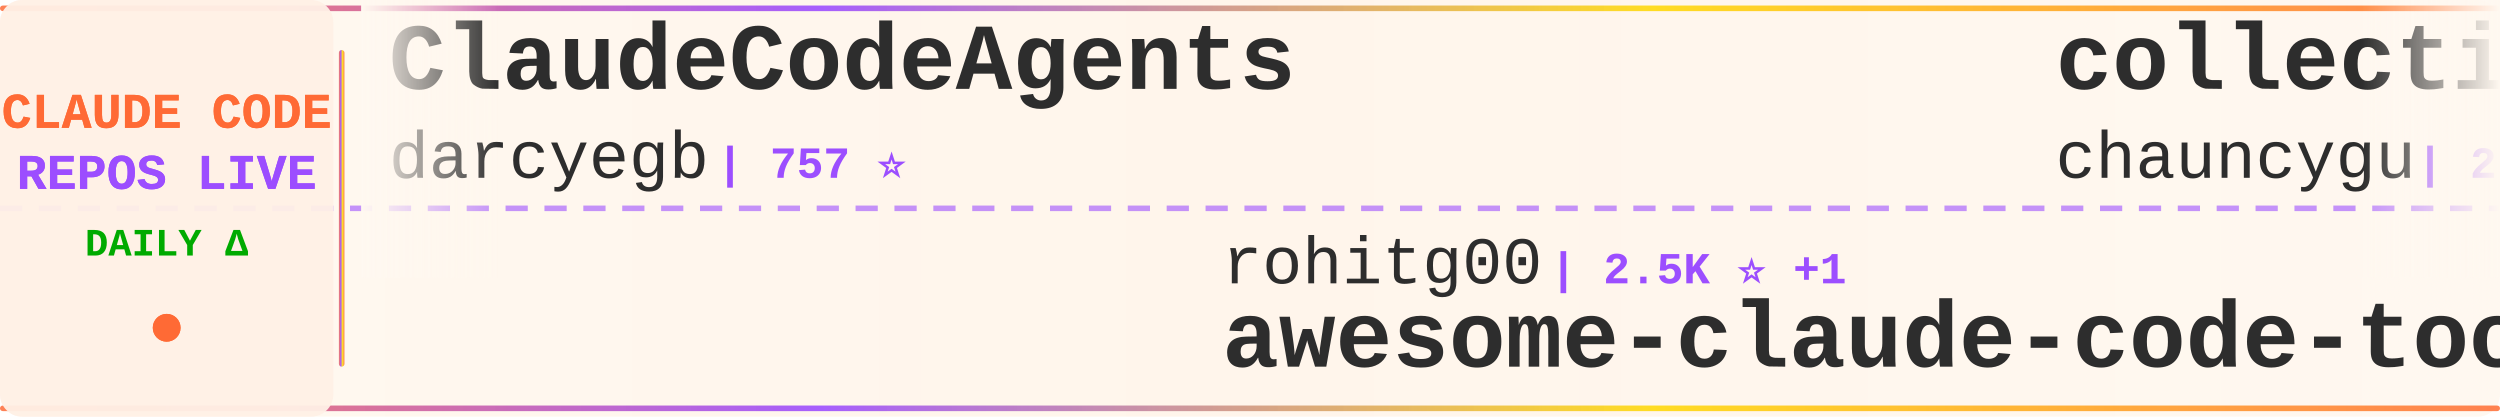
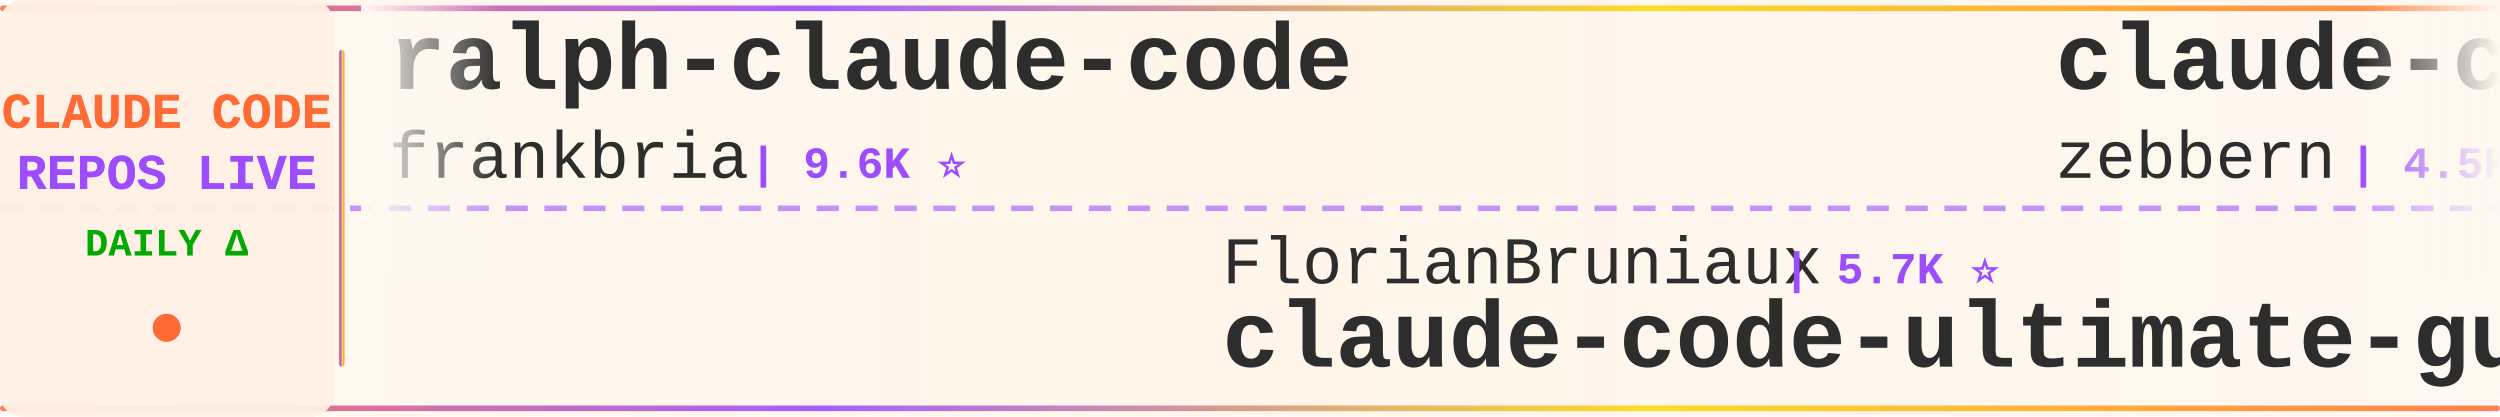
<svg xmlns="http://www.w3.org/2000/svg" width="900" height="150">
  <defs>
    <linearGradient id="tickerBg" x1="0%" y1="0%" x2="100%" y2="0%">
      <stop offset="0%" style="stop-color:#fff8f0;stop-opacity:0.98" />
      <stop offset="50%" style="stop-color:#fff5eb;stop-opacity:1" />
      <stop offset="100%" style="stop-color:#fff8f0;stop-opacity:0.98" />
    </linearGradient>
    <linearGradient id="borderGrad" x1="0%" y1="0%" x2="100%" y2="0%">
      <stop offset="0%" style="stop-color:#FF6B35;stop-opacity:0.85">
        <animate attributeName="stop-opacity" values="0.85;1;0.85" dur="2s" repeatCount="indefinite" />
      </stop>
      <stop offset="33%" style="stop-color:#9C4EFF;stop-opacity:0.9">
        <animate attributeName="stop-opacity" values="0.9;1;0.9" dur="2.2s" repeatCount="indefinite" />
      </stop>
      <stop offset="66%" style="stop-color:#FFD700;stop-opacity:0.85">
        <animate attributeName="stop-opacity" values="0.85;1;0.85" dur="1.8s" repeatCount="indefinite" />
      </stop>
      <stop offset="100%" style="stop-color:#FF6B35;stop-opacity:0.85">
        <animate attributeName="stop-opacity" values="0.85;1;0.85" dur="2s" repeatCount="indefinite" />
      </stop>
    </linearGradient>
    <filter id="textGlow">
      <feGaussianBlur stdDeviation="0.15" result="coloredBlur" />
      <feMerge>
        <feMergeNode in="coloredBlur" />
        <feMergeNode in="SourceGraphic" />
      </feMerge>
    </filter>
    <filter id="metricGlow">
      <feGaussianBlur stdDeviation="0.2" result="coloredBlur" />
      <feMerge>
        <feMergeNode in="coloredBlur" />
        <feMergeNode in="SourceGraphic" />
      </feMerge>
    </filter>
    <linearGradient id="leftFade" x1="0%" y1="0%" x2="100%" y2="0%">
      <stop offset="0%" style="stop-color:#fff8f0;stop-opacity:1" />
      <stop offset="100%" style="stop-color:#fff8f0;stop-opacity:0" />
    </linearGradient>
    <linearGradient id="rightFade" x1="0%" y1="0%" x2="100%" y2="0%">
      <stop offset="0%" style="stop-color:#fff8f0;stop-opacity:0" />
      <stop offset="100%" style="stop-color:#fff8f0;stop-opacity:1" />
    </linearGradient>
  </defs>
  <rect width="900" height="150" fill="url(#tickerBg)" rx="8" />
  <rect x="0" y="2" width="900" height="2" fill="url(#borderGrad)" rx="1" />
  <rect x="0" y="146" width="900" height="2" fill="url(#borderGrad)" rx="1" />
  <line x1="0" y1="75" x2="900" y2="75" stroke="#9C4EFF" stroke-width="2" stroke-dasharray="8 6" opacity="0.6" />
  <rect x="0" y="0" width="120" height="150" fill="#fff0e6" opacity="0.95" rx="8" />
  <text x="60" y="46" font-family="'Courier New', monospace" font-size="18" font-weight="bold" fill="#FF6B35" text-anchor="middle" filter="url(#textGlow)">
    CLAUDE CODE
  </text>
  <text x="60" y="68" font-family="'Courier New', monospace" font-size="18" font-weight="bold" fill="#9C4EFF" text-anchor="middle" filter="url(#textGlow)">
    REPOS LIVE
  </text>
  <text x="60" y="92" font-family="'Courier New', monospace" font-size="14" font-weight="bold" fill="#00aa00" text-anchor="middle">
    DAILY Δ
  </text>
  <circle cx="60" cy="118" r="5" fill="#FF6B35" filter="url(#metricGlow)">
    <animate attributeName="r" values="4;6;4" dur="1.5s" repeatCount="indefinite" />
    <animate attributeName="opacity" values="0.6;1;0.6" dur="1.5s" repeatCount="indefinite" />
  </circle>
  <rect x="122" y="18" width="2" height="114" fill="url(#borderGrad)" rx="1" />
  <clipPath id="tickerClip">
    <rect x="130" y="0" width="770" height="150" />
  </clipPath>
  <g clip-path="url(#tickerClip)">
    <g id="tickerItems">
      <animateTransform attributeName="transform" attributeType="XML" type="translate" from="0 0" to="-3000 0" dur="54s" repeatCount="indefinite" />
      <g transform="translate(0, 0)">
-         <text x="140" y="32" font-family="'Courier New', monospace" font-size="34" font-weight="bold" fill="#2d2d2d">ClaudeCodeAgents</text>
-         <text x="140" y="64" font-family="'Courier New', monospace" font-size="24" font-weight="normal" fill="#2d2d2d" opacity="1.0">darcyegb</text>
-         <text x="258" y="64" font-family="'Courier New', monospace" font-size="16" font-weight="bold" fill="#9C4EFF"> | 757 ⭐</text>
+         <text x="140" y="32" font-family="'Courier New', monospace" font-size="34" font-weight="bold" fill="#2d2d2d">ralph-claude-code</text>
+         <text x="140" y="64" font-family="'Courier New', monospace" font-size="24" font-weight="normal" fill="#2d2d2d" opacity="1.0">frankbria</text>
+         <text x="270" y="64" font-family="'Courier New', monospace" font-size="16" font-weight="bold" fill="#9C4EFF"> | 9.6K ⭐</text>
      </g>
      <g transform="translate(300, 0)">
-         <text x="140" y="102" font-family="'Courier New', monospace" font-size="24" font-weight="normal" fill="#2d2d2d" opacity="1.0">rohitg00</text>
-         <text x="258" y="102" font-family="'Courier New', monospace" font-size="16" font-weight="bold" fill="#9C4EFF"> | 2.5K ⭐ +1</text>
-         <text x="140" y="132" font-family="'Courier New', monospace" font-size="34" font-weight="bold" fill="#2d2d2d">awesome-claude-code-tool...</text>
+         <text x="140" y="102" font-family="'Courier New', monospace" font-size="24" font-weight="normal" fill="#2d2d2d" opacity="1.0">FlorianBruniaux</text>
+         <text x="342" y="102" font-family="'Courier New', monospace" font-size="16" font-weight="bold" fill="#9C4EFF"> | 5.7K ⭐</text>
+         <text x="140" y="132" font-family="'Courier New', monospace" font-size="34" font-weight="bold" fill="#2d2d2d">claude-code-ultimate-gui...</text>
      </g>
      <g transform="translate(600, 0)">
-         <text x="140" y="32" font-family="'Courier New', monospace" font-size="34" font-weight="bold" fill="#2d2d2d">collection-claude-code-s...</text>
-         <text x="140" y="64" font-family="'Courier New', monospace" font-size="24" font-weight="normal" fill="#2d2d2d" opacity="1.0">chauncygu</text>
-         <text x="270" y="64" font-family="'Courier New', monospace" font-size="16" font-weight="bold" fill="#9C4EFF"> | 2.8K ⭐</text>
+         <text x="140" y="32" font-family="'Courier New', monospace" font-size="34" font-weight="bold" fill="#2d2d2d">claude-code-guide</text>
+         <text x="140" y="64" font-family="'Courier New', monospace" font-size="24" font-weight="normal" fill="#2d2d2d" opacity="1.0">zebbern</text>
+         <text x="246" y="64" font-family="'Courier New', monospace" font-size="16" font-weight="bold" fill="#9C4EFF"> | 4.5K ⭐ +1</text>
      </g>
      <g transform="translate(900, 0)">
-         <text x="140" y="102" font-family="'Courier New', monospace" font-size="24" font-weight="normal" fill="#2d2d2d" opacity="1.0">1rgs</text>
-         <text x="210" y="102" font-family="'Courier New', monospace" font-size="16" font-weight="bold" fill="#9C4EFF"> | 3.7K ⭐ +1</text>
-         <text x="140" y="132" font-family="'Courier New', monospace" font-size="34" font-weight="bold" fill="#2d2d2d">claude-code-proxy</text>
+         <text x="140" y="102" font-family="'Courier New', monospace" font-size="24" font-weight="normal" fill="#2d2d2d" opacity="1.0">feiskyer</text>
+         <text x="258" y="102" font-family="'Courier New', monospace" font-size="16" font-weight="bold" fill="#9C4EFF"> | 1.6K ⭐</text>
+         <text x="140" y="132" font-family="'Courier New', monospace" font-size="34" font-weight="bold" fill="#2d2d2d">claude-code-settings</text>
      </g>
      <g transform="translate(1200, 0)">
-         <text x="140" y="32" font-family="'Courier New', monospace" font-size="34" font-weight="bold" fill="#2d2d2d">Claude-Code</text>
-         <text x="140" y="64" font-family="'Courier New', monospace" font-size="24" font-weight="normal" fill="#2d2d2d" opacity="1.0">KPR111</text>
-         <text x="234" y="64" font-family="'Courier New', monospace" font-size="16" font-weight="bold" fill="#9C4EFF"> | 18 ⭐</text>
+         <text x="140" y="32" font-family="'Courier New', monospace" font-size="34" font-weight="bold" fill="#2d2d2d">Claude-code</text>
+         <text x="140" y="64" font-family="'Courier New', monospace" font-size="24" font-weight="normal" fill="#2d2d2d" opacity="1.0">fazxes</text>
+         <text x="234" y="64" font-family="'Courier New', monospace" font-size="16" font-weight="bold" fill="#9C4EFF"> | 231 ⭐</text>
      </g>
      <g transform="translate(1500, 0)">
-         <text x="140" y="102" font-family="'Courier New', monospace" font-size="24" font-weight="normal" fill="#2d2d2d" opacity="1.0">anthropics</text>
-         <text x="282" y="102" font-family="'Courier New', monospace" font-size="16" font-weight="bold" fill="#9C4EFF"> | 167.3K ⭐ +34</text>
-         <text x="140" y="132" font-family="'Courier New', monospace" font-size="34" font-weight="bold" fill="#2d2d2d">skills</text>
+         <text x="140" y="102" font-family="'Courier New', monospace" font-size="24" font-weight="normal" fill="#2d2d2d" opacity="1.0">alejandrobalderas</text>
+         <text x="366" y="102" font-family="'Courier New', monospace" font-size="16" font-weight="bold" fill="#9C4EFF"> | 2.7K ⭐ +2</text>
+         <text x="140" y="132" font-family="'Courier New', monospace" font-size="34" font-weight="bold" fill="#2d2d2d">claude-code-from-source</text>
      </g>
      <g transform="translate(1800, 0)">
-         <text x="140" y="32" font-family="'Courier New', monospace" font-size="34" font-weight="bold" fill="#2d2d2d">claude-code-system-promp...</text>
-         <text x="140" y="64" font-family="'Courier New', monospace" font-size="24" font-weight="normal" fill="#2d2d2d" opacity="1.0">Piebald-AI</text>
-         <text x="282" y="64" font-family="'Courier New', monospace" font-size="16" font-weight="bold" fill="#9C4EFF"> | 12.2K ⭐ +2</text>
+         <text x="140" y="32" font-family="'Courier New', monospace" font-size="34" font-weight="bold" fill="#2d2d2d">claude-code-my-workflow</text>
+         <text x="140" y="64" font-family="'Courier New', monospace" font-size="24" font-weight="normal" fill="#2d2d2d" opacity="1.0">pedrohcgs</text>
+         <text x="270" y="64" font-family="'Courier New', monospace" font-size="16" font-weight="bold" fill="#9C4EFF"> | 1.5K ⭐</text>
      </g>
      <g transform="translate(2100, 0)">
-         <text x="140" y="102" font-family="'Courier New', monospace" font-size="24" font-weight="normal" fill="#2d2d2d" opacity="1.0">Yeachan-Heo</text>
-         <text x="294" y="102" font-family="'Courier New', monospace" font-size="16" font-weight="bold" fill="#9C4EFF"> | 38.5K ⭐ +5</text>
-         <text x="140" y="132" font-family="'Courier New', monospace" font-size="34" font-weight="bold" fill="#2d2d2d">oh-my-claudecode</text>
+         <text x="140" y="102" font-family="'Courier New', monospace" font-size="24" font-weight="normal" fill="#2d2d2d" opacity="1.0">affaan-m</text>
+         <text x="258" y="102" font-family="'Courier New', monospace" font-size="16" font-weight="bold" fill="#9C4EFF"> | 239.1K ⭐ +29</text>
+         <text x="140" y="132" font-family="'Courier New', monospace" font-size="34" font-weight="bold" fill="#2d2d2d">ECC</text>
      </g>
      <g transform="translate(2400, 0)">
-         <text x="140" y="32" font-family="'Courier New', monospace" font-size="34" font-weight="bold" fill="#2d2d2d">claude-code-telegram</text>
-         <text x="140" y="64" font-family="'Courier New', monospace" font-size="24" font-weight="normal" fill="#2d2d2d" opacity="1.0">RichardAtCT</text>
-         <text x="294" y="64" font-family="'Courier New', monospace" font-size="16" font-weight="bold" fill="#9C4EFF"> | 2.8K ⭐</text>
+         <text x="140" y="32" font-family="'Courier New', monospace" font-size="34" font-weight="bold" fill="#2d2d2d">claude-code-transcripts</text>
+         <text x="140" y="64" font-family="'Courier New', monospace" font-size="24" font-weight="normal" fill="#2d2d2d" opacity="1.0">simonw</text>
+         <text x="234" y="64" font-family="'Courier New', monospace" font-size="16" font-weight="bold" fill="#9C4EFF"> | 1.7K ⭐</text>
      </g>
      <g transform="translate(2700, 0)">
-         <text x="140" y="102" font-family="'Courier New', monospace" font-size="24" font-weight="normal" fill="#2d2d2d" opacity="1.0">kodu-ai</text>
-         <text x="246" y="102" font-family="'Courier New', monospace" font-size="16" font-weight="bold" fill="#9C4EFF"> | 5.2K ⭐</text>
-         <text x="140" y="132" font-family="'Courier New', monospace" font-size="34" font-weight="bold" fill="#2d2d2d">claude-coder</text>
+         <text x="140" y="102" font-family="'Courier New', monospace" font-size="24" font-weight="normal" fill="#2d2d2d" opacity="1.0">AICoderTudou</text>
+         <text x="306" y="102" font-family="'Courier New', monospace" font-size="16" font-weight="bold" fill="#9C4EFF"> | 497 ⭐</text>
+         <text x="140" y="132" font-family="'Courier New', monospace" font-size="34" font-weight="bold" fill="#2d2d2d">claude-code-tudou</text>
      </g>
      <g transform="translate(3000, 0)">
-         <text x="140" y="32" font-family="'Courier New', monospace" font-size="34" font-weight="bold" fill="#2d2d2d">ClaudeCodeAgents</text>
-         <text x="140" y="64" font-family="'Courier New', monospace" font-size="24" font-weight="normal" fill="#2d2d2d" opacity="1.0">darcyegb</text>
-         <text x="258" y="64" font-family="'Courier New', monospace" font-size="16" font-weight="bold" fill="#9C4EFF"> | 757 ⭐</text>
+         <text x="140" y="32" font-family="'Courier New', monospace" font-size="34" font-weight="bold" fill="#2d2d2d">ralph-claude-code</text>
+         <text x="140" y="64" font-family="'Courier New', monospace" font-size="24" font-weight="normal" fill="#2d2d2d" opacity="1.0">frankbria</text>
+         <text x="270" y="64" font-family="'Courier New', monospace" font-size="16" font-weight="bold" fill="#9C4EFF"> | 9.6K ⭐</text>
      </g>
      <g transform="translate(3300, 0)">
-         <text x="140" y="102" font-family="'Courier New', monospace" font-size="24" font-weight="normal" fill="#2d2d2d" opacity="1.0">rohitg00</text>
-         <text x="258" y="102" font-family="'Courier New', monospace" font-size="16" font-weight="bold" fill="#9C4EFF"> | 2.5K ⭐ +1</text>
-         <text x="140" y="132" font-family="'Courier New', monospace" font-size="34" font-weight="bold" fill="#2d2d2d">awesome-claude-code-tool...</text>
+         <text x="140" y="102" font-family="'Courier New', monospace" font-size="24" font-weight="normal" fill="#2d2d2d" opacity="1.0">FlorianBruniaux</text>
+         <text x="342" y="102" font-family="'Courier New', monospace" font-size="16" font-weight="bold" fill="#9C4EFF"> | 5.7K ⭐</text>
+         <text x="140" y="132" font-family="'Courier New', monospace" font-size="34" font-weight="bold" fill="#2d2d2d">claude-code-ultimate-gui...</text>
      </g>
      <g transform="translate(3600, 0)">
-         <text x="140" y="32" font-family="'Courier New', monospace" font-size="34" font-weight="bold" fill="#2d2d2d">collection-claude-code-s...</text>
-         <text x="140" y="64" font-family="'Courier New', monospace" font-size="24" font-weight="normal" fill="#2d2d2d" opacity="1.0">chauncygu</text>
-         <text x="270" y="64" font-family="'Courier New', monospace" font-size="16" font-weight="bold" fill="#9C4EFF"> | 2.8K ⭐</text>
+         <text x="140" y="32" font-family="'Courier New', monospace" font-size="34" font-weight="bold" fill="#2d2d2d">claude-code-guide</text>
+         <text x="140" y="64" font-family="'Courier New', monospace" font-size="24" font-weight="normal" fill="#2d2d2d" opacity="1.0">zebbern</text>
+         <text x="246" y="64" font-family="'Courier New', monospace" font-size="16" font-weight="bold" fill="#9C4EFF"> | 4.5K ⭐ +1</text>
      </g>
      <g transform="translate(3900, 0)">
-         <text x="140" y="102" font-family="'Courier New', monospace" font-size="24" font-weight="normal" fill="#2d2d2d" opacity="1.0">1rgs</text>
-         <text x="210" y="102" font-family="'Courier New', monospace" font-size="16" font-weight="bold" fill="#9C4EFF"> | 3.7K ⭐ +1</text>
-         <text x="140" y="132" font-family="'Courier New', monospace" font-size="34" font-weight="bold" fill="#2d2d2d">claude-code-proxy</text>
+         <text x="140" y="102" font-family="'Courier New', monospace" font-size="24" font-weight="normal" fill="#2d2d2d" opacity="1.0">feiskyer</text>
+         <text x="258" y="102" font-family="'Courier New', monospace" font-size="16" font-weight="bold" fill="#9C4EFF"> | 1.6K ⭐</text>
+         <text x="140" y="132" font-family="'Courier New', monospace" font-size="34" font-weight="bold" fill="#2d2d2d">claude-code-settings</text>
      </g>
    </g>
  </g>
  <rect x="130" y="0" width="50" height="100" fill="url(#leftFade)" />
  <rect x="850" y="0" width="50" height="100" fill="url(#rightFade)" />
</svg>
